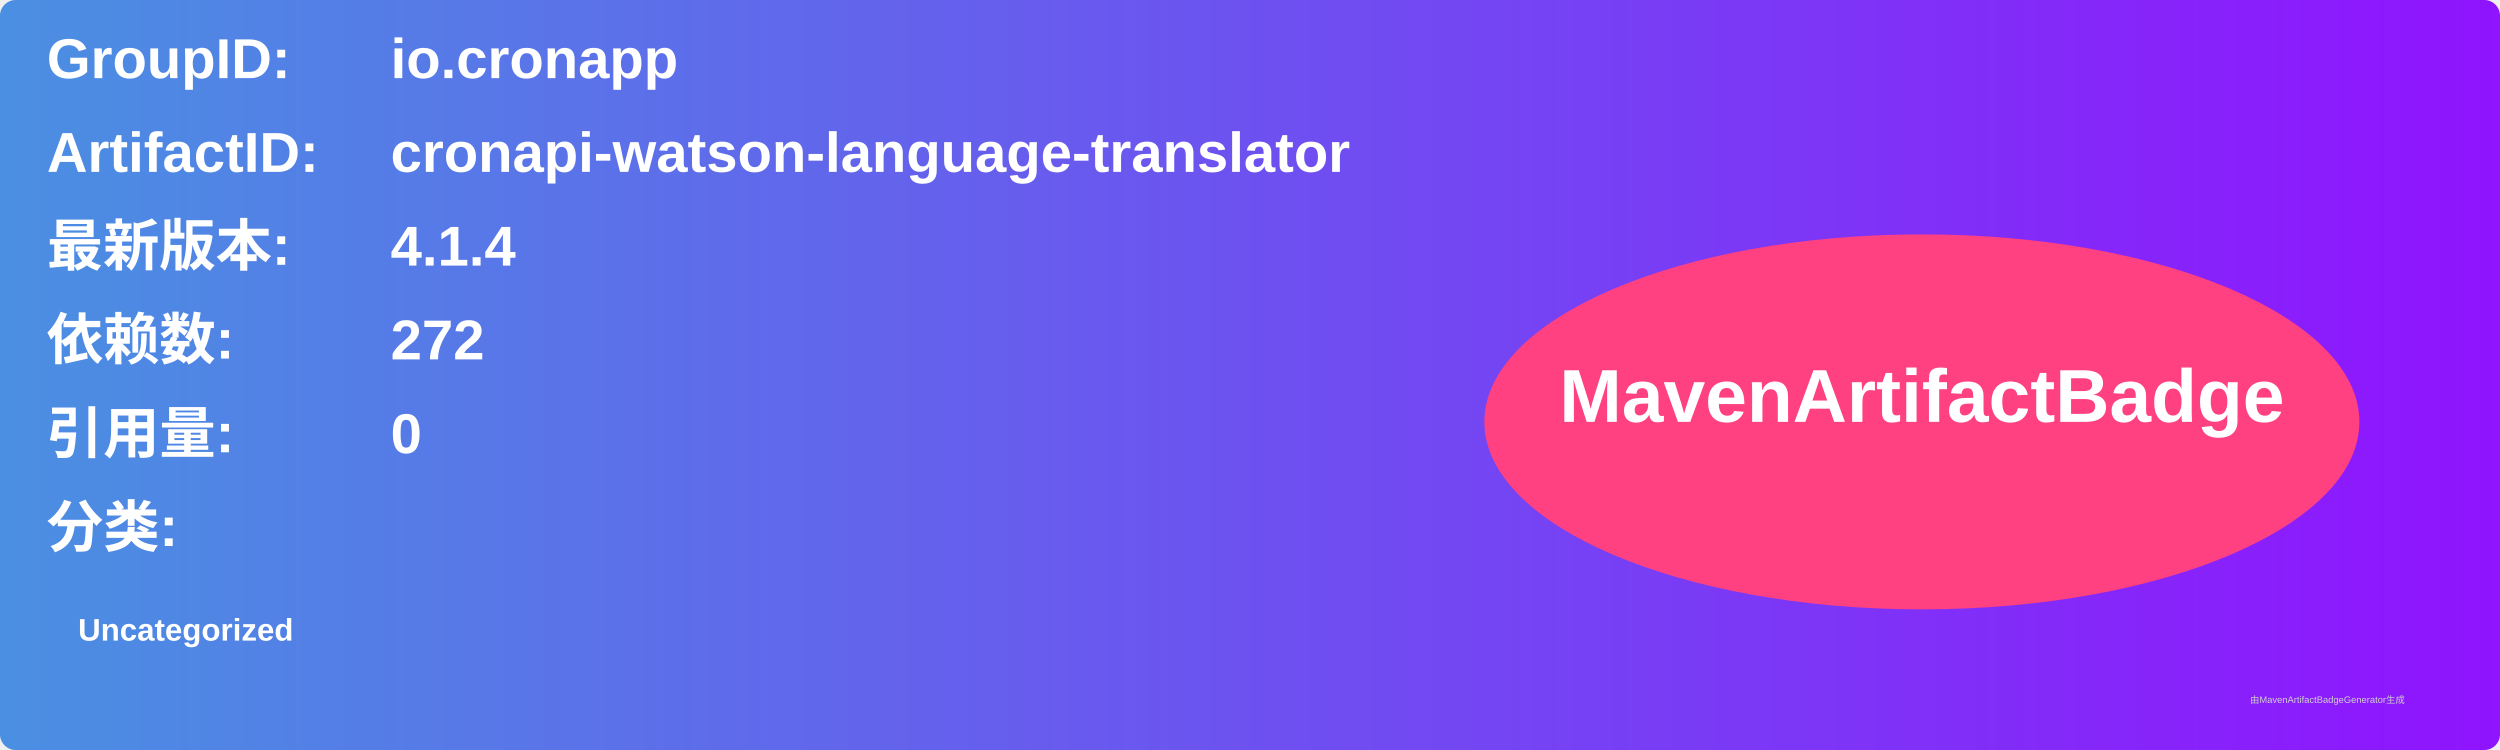
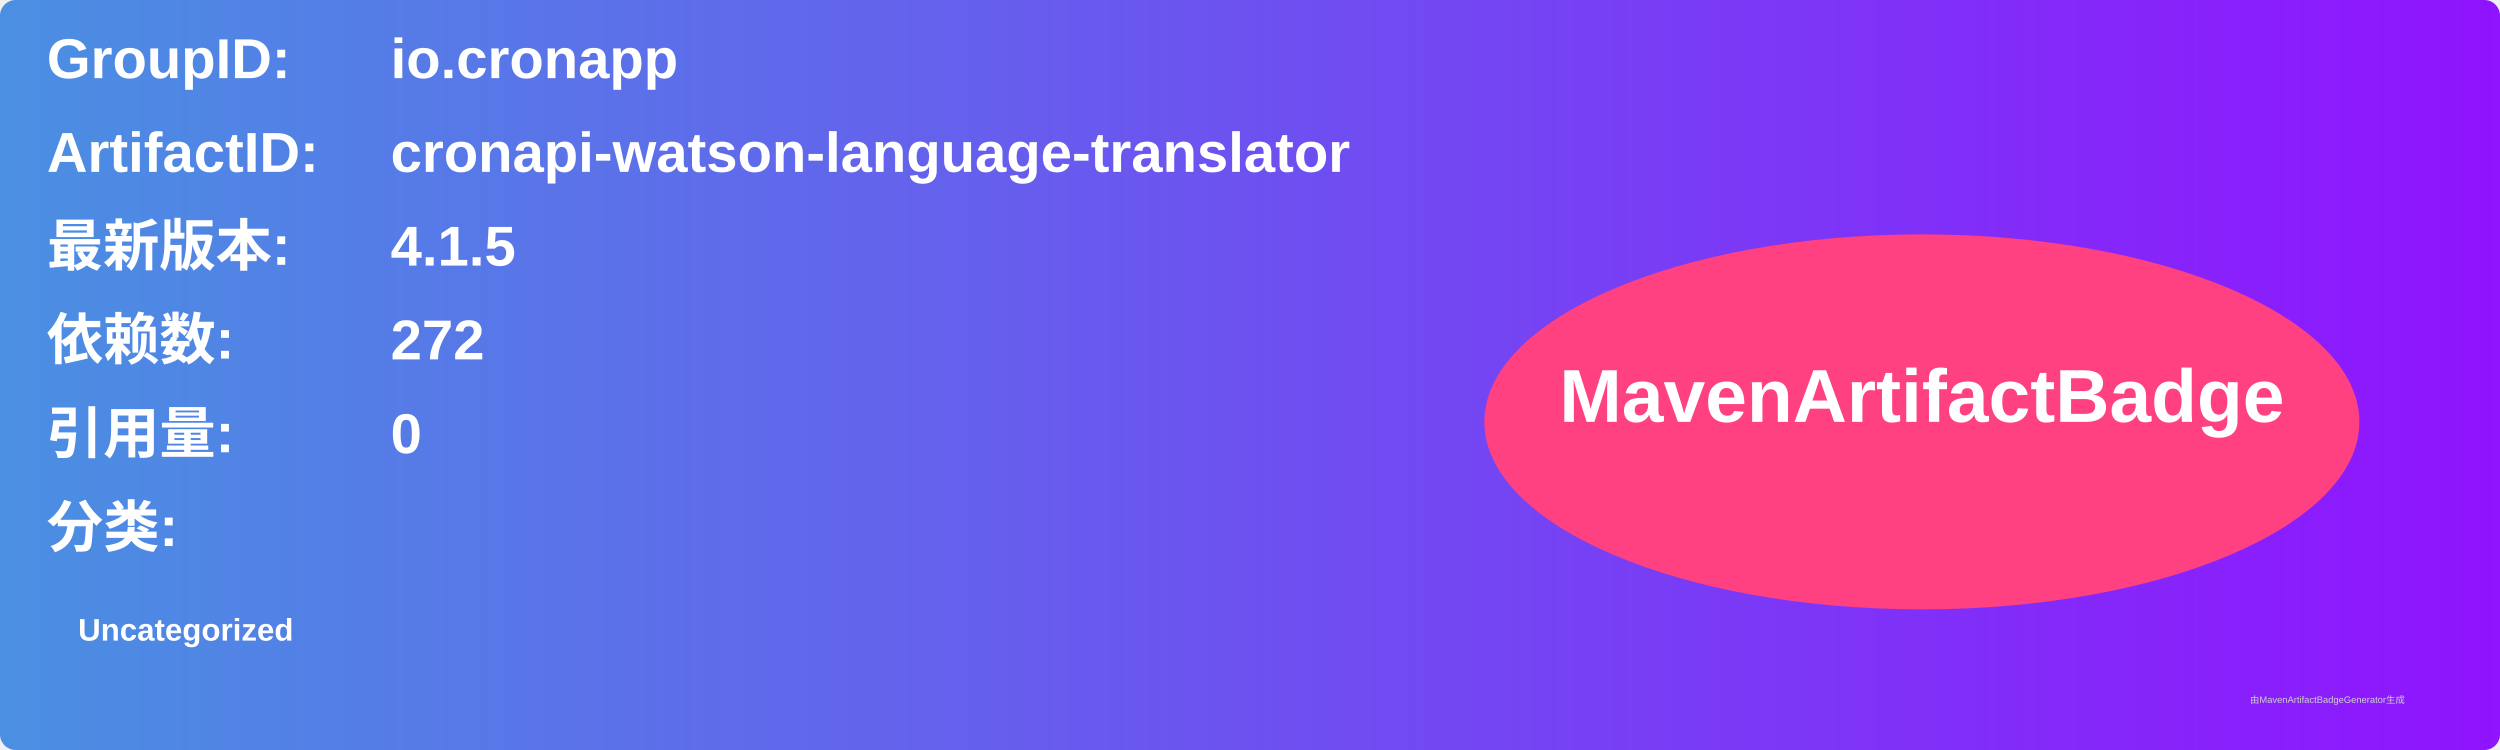
<svg xmlns="http://www.w3.org/2000/svg" width="800" height="240" viewBox="0 0 800 240">
  <linearGradient id="grad" x1="0%" y1="0%" x2="100%" y2="0%">
    <stop offset="0%" stop-color="#4a90e2" />
    <stop offset="100%" stop-color="#9013fe" />
  </linearGradient>
  <rect width="100%" height="100%" rx="5" ry="5" fill="url(#grad)" />
  <g transform="translate(15, 15)">
    <text x="0" y="10" font-family="Arial" font-size="18" fill="white" font-weight="bold" width="260">GroupID:</text>
    <text x="110" y="10" font-family="Arial" font-size="18" fill="white" font-weight="bold" width="460">io.cronapp</text>
    <text x="0" y="40" font-family="Arial" font-size="18" fill="white" font-weight="bold" width="260">ArtifactID:</text>
    <text x="110" y="40" font-family="Arial" font-size="18" fill="white" font-weight="bold" width="460">cronapi-watson-language-translator</text>
    <text x="0" y="70" font-family="Arial" font-size="18" fill="white" font-weight="bold">最新版本:</text>
    <text x="110" y="70" font-family="Arial" font-size="18" fill="white" font-weight="bold">
-       <tspan font-weight="bold">4.1.4</tspan>
+       <tspan font-weight="bold">4.1.5</tspan>
    </text>
    <text x="0" y="100" font-family="Arial" font-size="18" fill="white" font-weight="bold">依赖数: </text>
    <text x="110" y="100" font-family="Arial" font-size="18" fill="white">
      <tspan font-weight="bold">272</tspan>
    </text>
    <text x="0" y="130" font-family="Arial" font-size="18" fill="white" font-weight="bold">引用量: </text>
    <text x="110" y="130" font-family="Arial" font-size="18" fill="white">
      <tspan font-weight="bold">0</tspan>
    </text>
    <text x="0" y="160" font-family="Arial" font-size="18" fill="white" font-weight="bold">分类:</text>
    <text x="10" y="190" font-family="Arial" font-size="10" fill="white">
      <tspan font-weight="bold">Uncategorized</tspan>
    </text>
    <ellipse cx="600" cy="120" rx="140" ry="60" fill="#ff4081" />
    <text x="600" y="120" text-anchor="middle" font-family="Arial" font-size="24" fill="white" font-weight="bold">MavenArtifactBadge</text>
  </g>
  <text x="720" y="225" font-family="Arial" font-size="3" fill="#d0d0d0">由MavenArtifactBadgeGenerator生成</text>
</svg>
